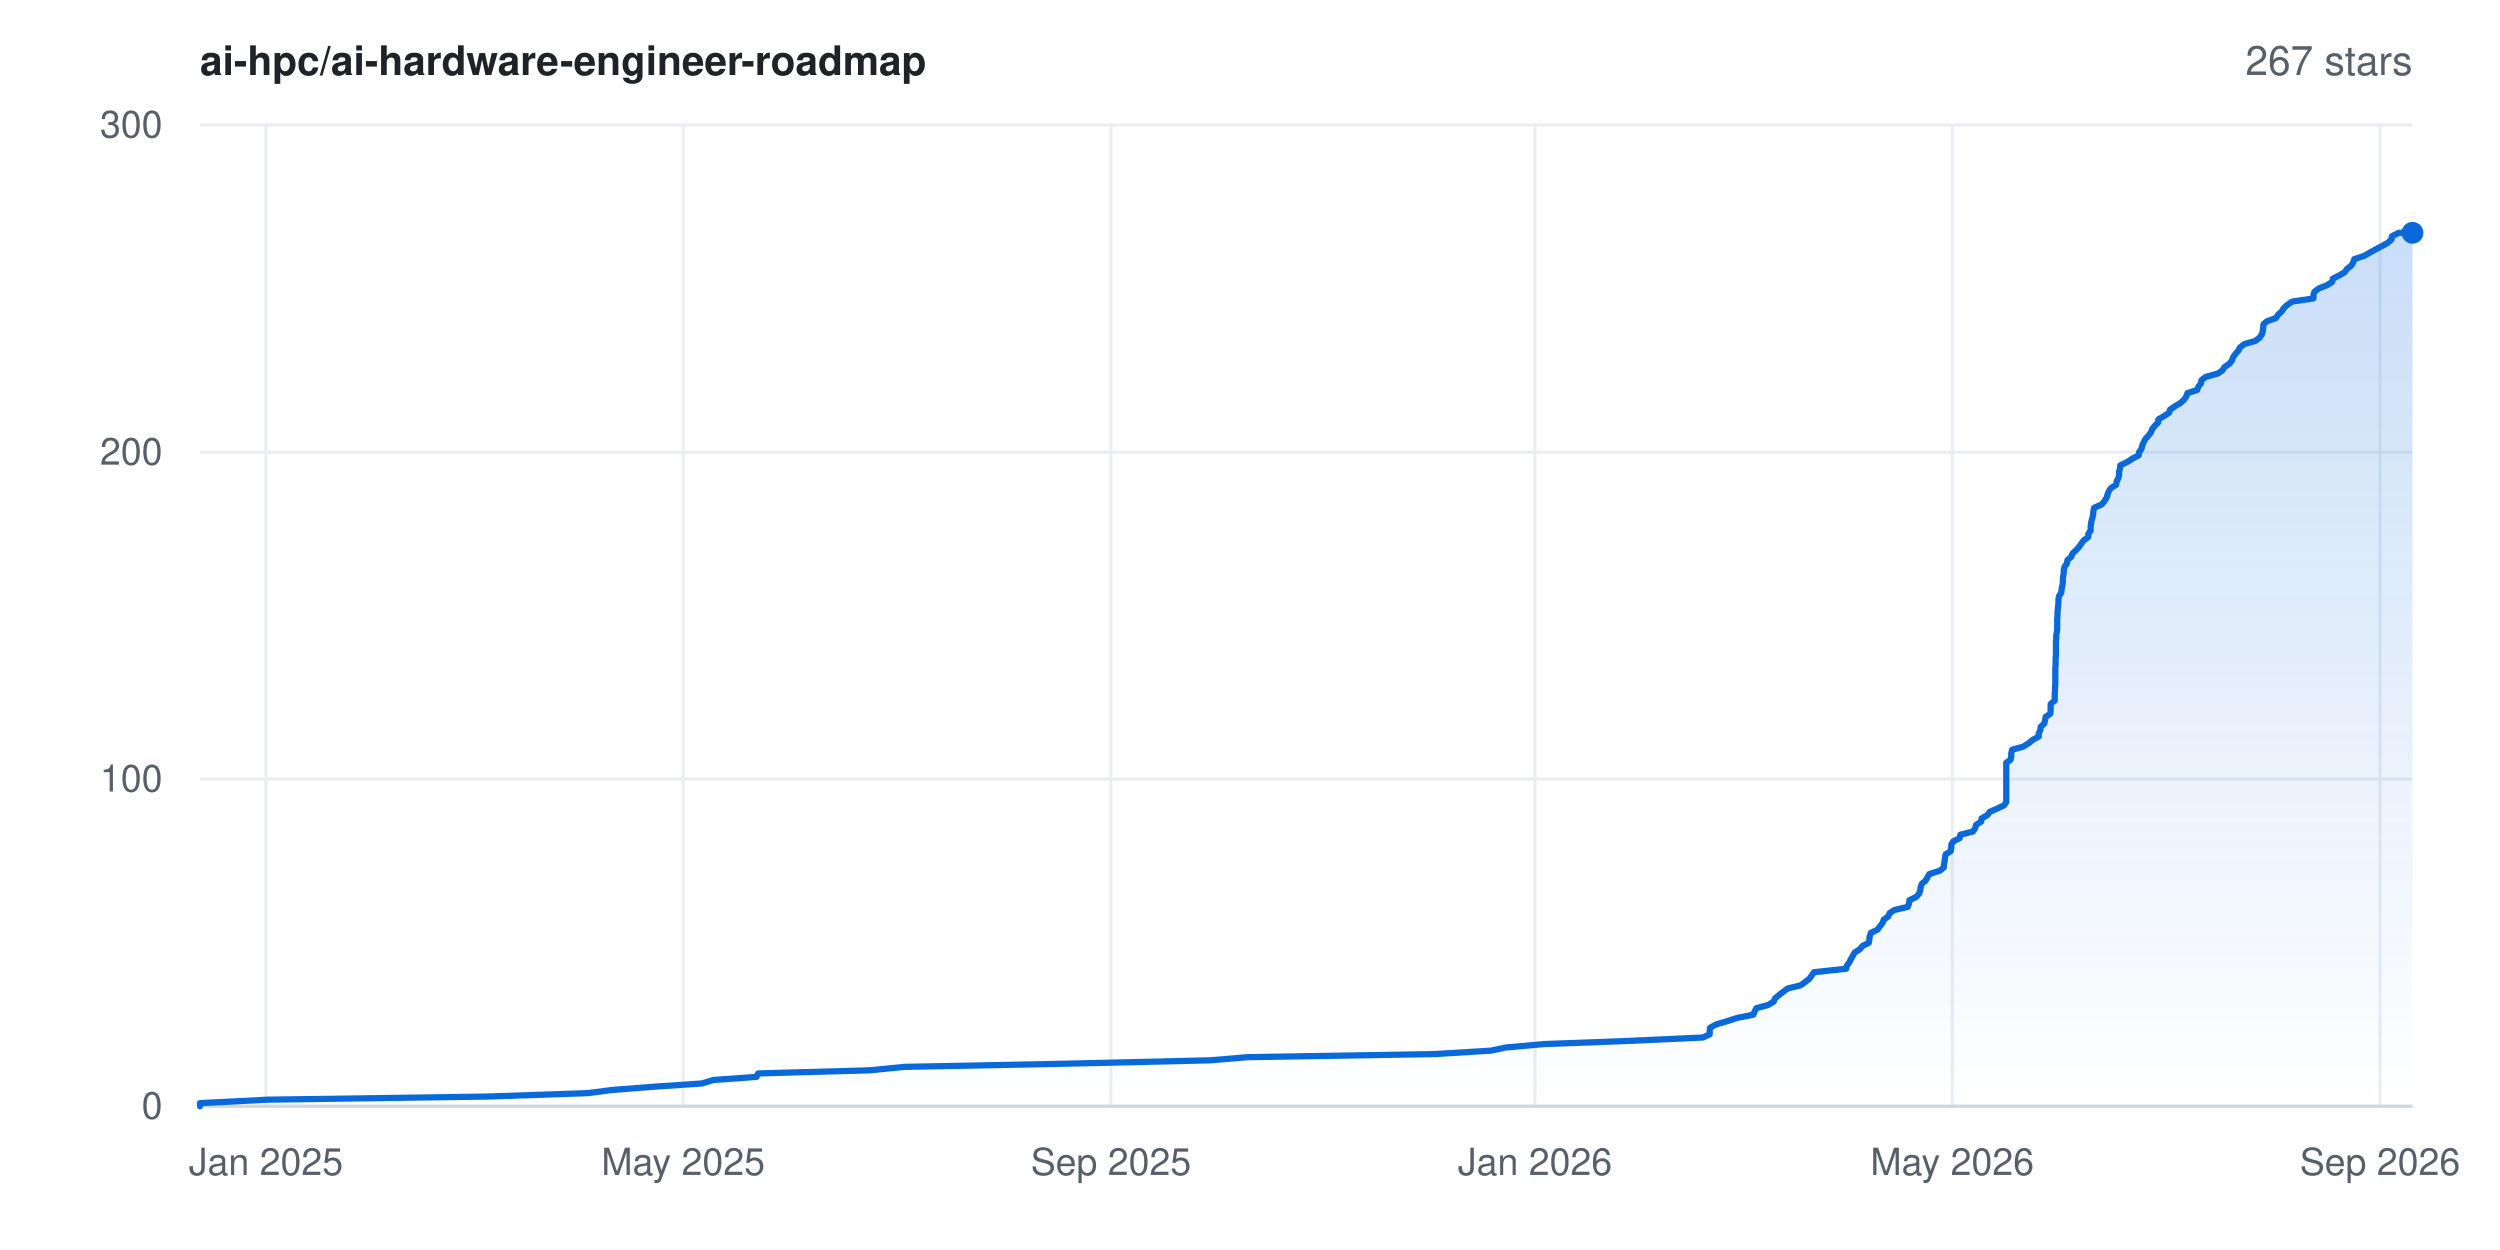
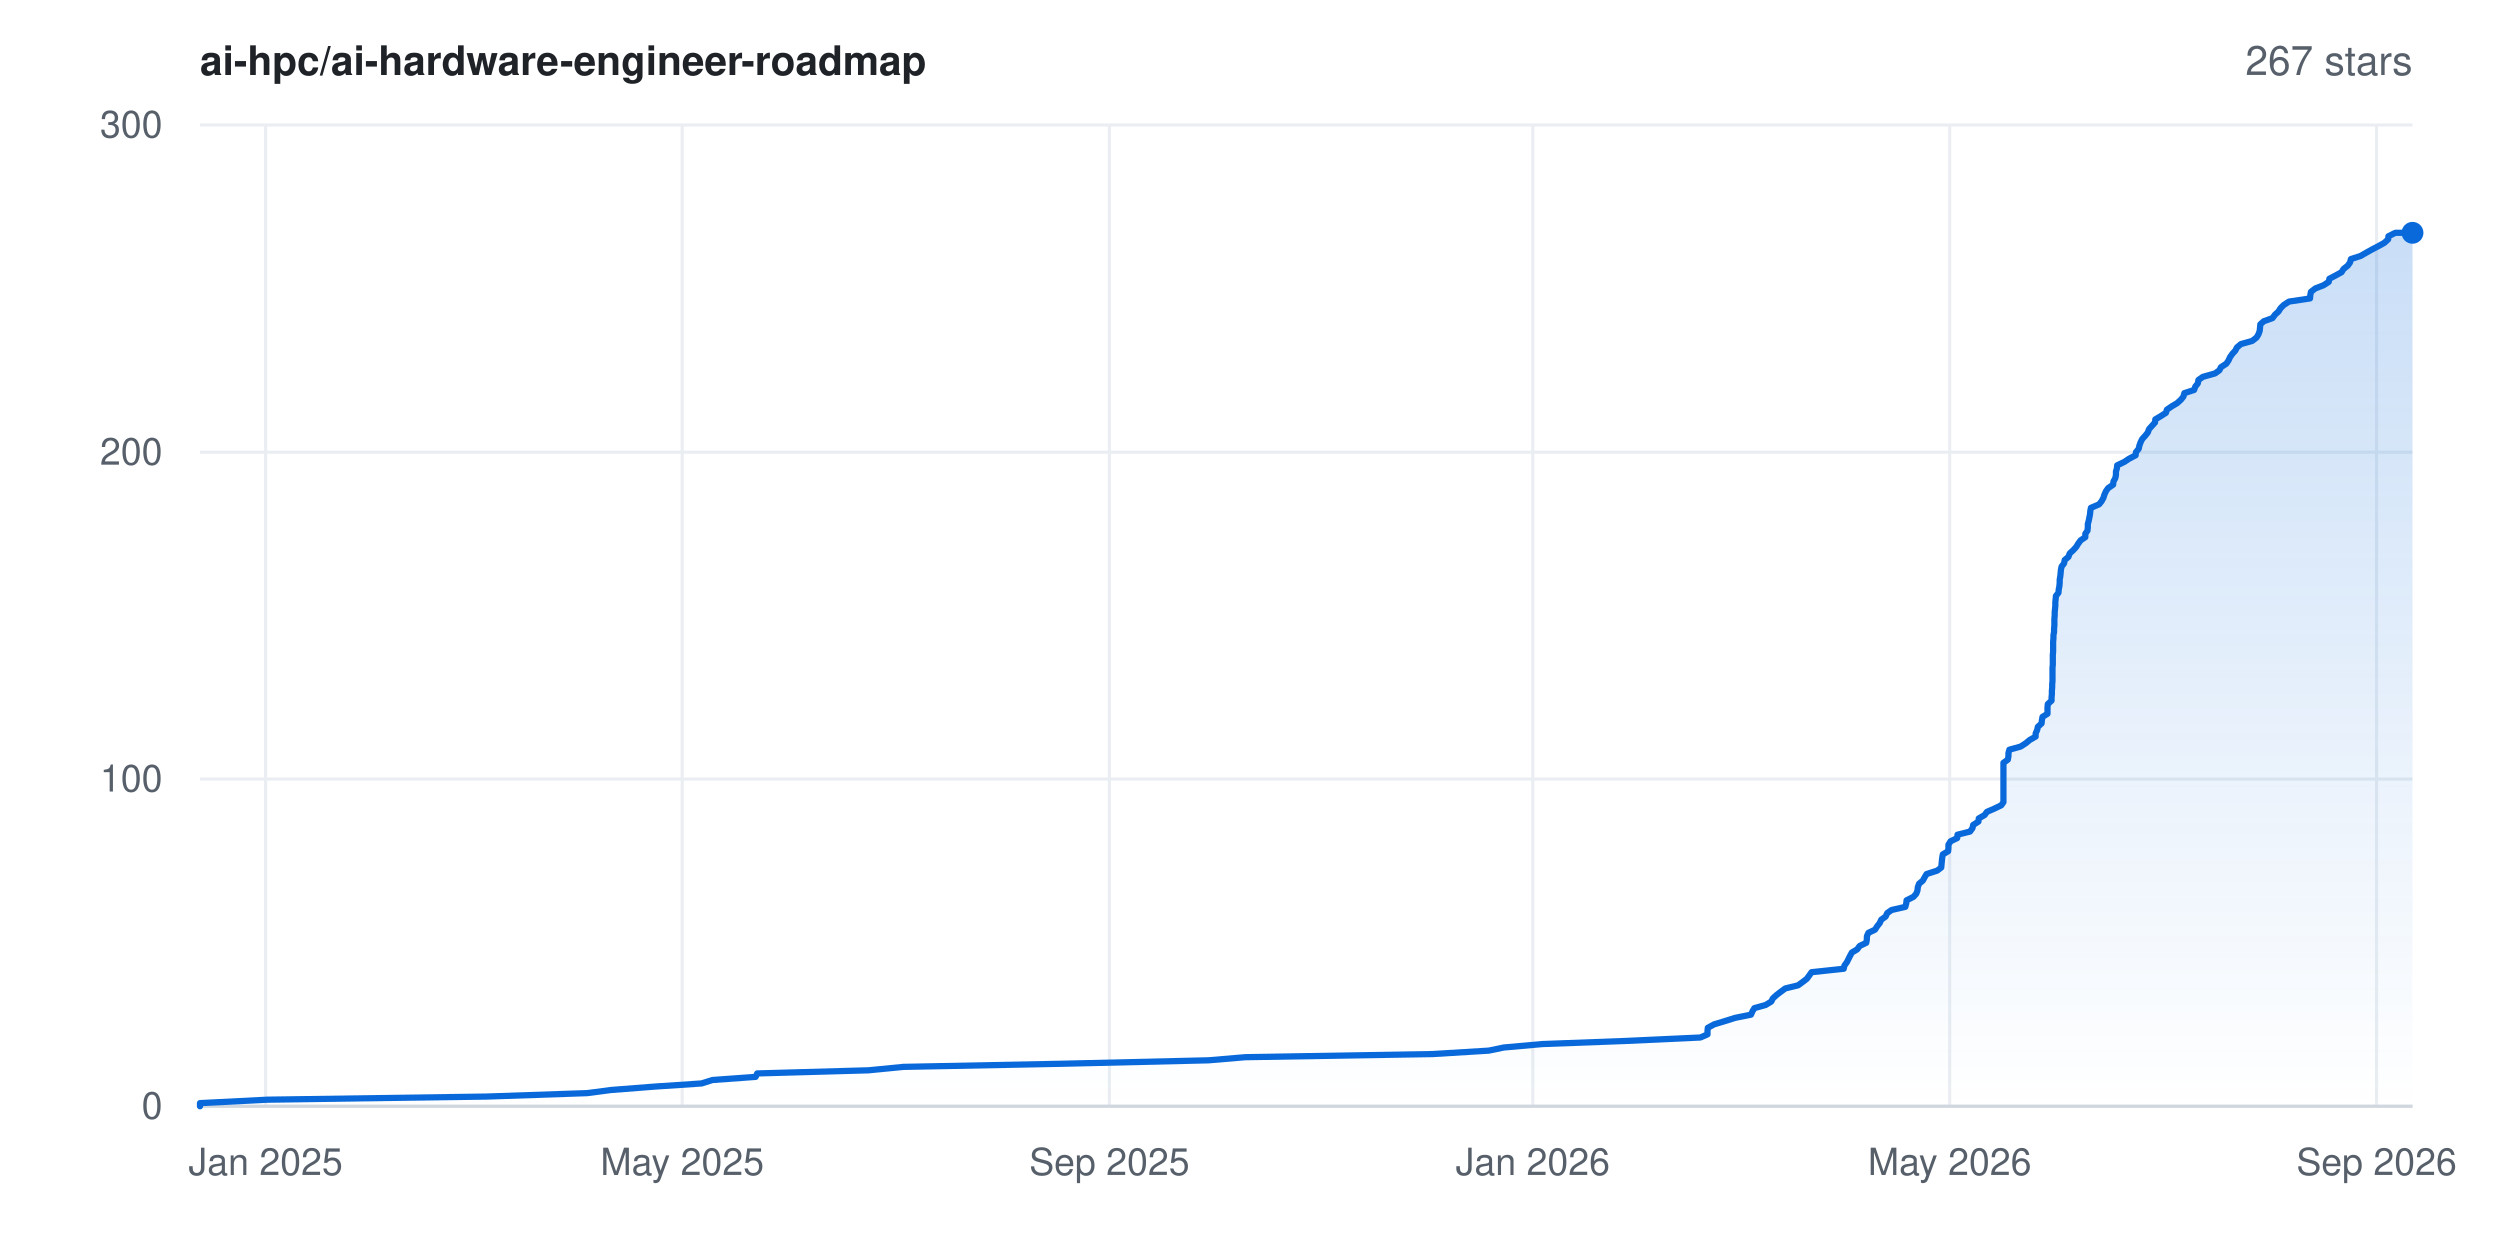
<svg xmlns="http://www.w3.org/2000/svg" width="800" height="400" viewBox="0 0 800 400" font-family="-apple-system,BlinkMacSystemFont,'Segoe UI',Helvetica,Arial,sans-serif" role="img" aria-label="Star history for ai-hpc/ai-hardware-engineer-roadmap: 267 stars">
  <rect width="800" height="400" fill="#ffffff" />
  <defs>
    <linearGradient id="area" x1="0" y1="0" x2="0" y2="1">
      <stop offset="0%" stop-color="#0969da" stop-opacity="0.22" />
      <stop offset="100%" stop-color="#0969da" stop-opacity="0" />
    </linearGradient>
  </defs>
  <line x1="64" y1="354.0" x2="772" y2="354.0" stroke="#eaeef2" stroke-width="1" />
  <text x="52" y="358.0" text-anchor="end" font-size="12" fill="#57606a">0</text>
  <line x1="64" y1="249.3" x2="772" y2="249.3" stroke="#eaeef2" stroke-width="1" />
  <text x="52" y="253.3" text-anchor="end" font-size="12" fill="#57606a">100</text>
  <line x1="64" y1="144.7" x2="772" y2="144.7" stroke="#eaeef2" stroke-width="1" />
  <text x="52" y="148.7" text-anchor="end" font-size="12" fill="#57606a">200</text>
  <line x1="64" y1="40.0" x2="772" y2="40.0" stroke="#eaeef2" stroke-width="1" />
  <text x="52" y="44.0" text-anchor="end" font-size="12" fill="#57606a">300</text>
-   <line x1="85.1" y1="40" x2="85.1" y2="354" stroke="#eaeef2" stroke-width="1" />
-   <text x="85.1" y="376" text-anchor="middle" font-size="12" fill="#57606a">Jan 2025</text>
-   <line x1="218.6" y1="40" x2="218.6" y2="354" stroke="#eaeef2" stroke-width="1" />
-   <text x="218.6" y="376" text-anchor="middle" font-size="12" fill="#57606a">May 2025</text>
-   <line x1="355.5" y1="40" x2="355.5" y2="354" stroke="#eaeef2" stroke-width="1" />
-   <text x="355.5" y="376" text-anchor="middle" font-size="12" fill="#57606a">Sep 2025</text>
-   <line x1="491.2" y1="40" x2="491.2" y2="354" stroke="#eaeef2" stroke-width="1" />
-   <text x="491.2" y="376" text-anchor="middle" font-size="12" fill="#57606a">Jan 2026</text>
-   <line x1="624.7" y1="40" x2="624.7" y2="354" stroke="#eaeef2" stroke-width="1" />
-   <text x="624.7" y="376" text-anchor="middle" font-size="12" fill="#57606a">May 2026</text>
-   <line x1="761.6" y1="40" x2="761.6" y2="354" stroke="#eaeef2" stroke-width="1" />
-   <text x="761.6" y="376" text-anchor="middle" font-size="12" fill="#57606a">Sep 2026</text>
+   <line x1="85.0" y1="40" x2="85.0" y2="354" stroke="#eaeef2" stroke-width="1" />
+   <text x="85.0" y="376" text-anchor="middle" font-size="12" fill="#57606a">Jan 2025</text>
+   <line x1="218.3" y1="40" x2="218.3" y2="354" stroke="#eaeef2" stroke-width="1" />
+   <text x="218.3" y="376" text-anchor="middle" font-size="12" fill="#57606a">May 2025</text>
+   <line x1="355.0" y1="40" x2="355.0" y2="354" stroke="#eaeef2" stroke-width="1" />
+   <text x="355.0" y="376" text-anchor="middle" font-size="12" fill="#57606a">Sep 2025</text>
+   <line x1="490.5" y1="40" x2="490.5" y2="354" stroke="#eaeef2" stroke-width="1" />
+   <text x="490.5" y="376" text-anchor="middle" font-size="12" fill="#57606a">Jan 2026</text>
+   <line x1="623.9" y1="40" x2="623.9" y2="354" stroke="#eaeef2" stroke-width="1" />
+   <text x="623.9" y="376" text-anchor="middle" font-size="12" fill="#57606a">May 2026</text>
+   <line x1="760.5" y1="40" x2="760.5" y2="354" stroke="#eaeef2" stroke-width="1" />
+   <text x="760.5" y="376" text-anchor="middle" font-size="12" fill="#57606a">Sep 2026</text>
  <line x1="64" y1="354" x2="772" y2="354" stroke="#d0d7de" stroke-width="1" />
-   <polygon points="64.0,354.0 64.0,354.0 64.0,353.0 85.6,351.9 155.8,350.9 188.1,349.8 195.7,348.8 209.9,347.7 224.7,346.7 228.2,345.6 242.1,344.6 242.6,343.5 278.3,342.5 289.4,341.4 340.3,340.4 387.2,339.3 399.1,338.3 459.1,337.3 477.1,336.2 481.8,335.2 494.1,334.1 521.0,333.1 544.9,332.0 547.1,331.0 547.1,329.9 547.2,328.9 549.2,327.8 552.6,326.8 556.0,325.7 561.1,324.7 561.5,323.6 562.1,322.6 565.8,321.6 567.6,320.5 568.0,319.5 569.3,318.4 570.6,317.4 572.1,316.3 576.2,315.3 577.7,314.2 579.0,313.2 579.8,312.1 580.5,311.1 590.8,310.0 591.0,309.0 591.8,307.9 592.3,306.9 592.9,305.9 593.5,304.8 595.1,303.8 596.0,302.7 598.0,301.7 598.2,300.6 598.3,299.6 598.7,298.5 600.8,297.5 601.6,296.4 602.4,295.4 602.8,294.3 604.2,293.3 604.7,292.2 606.2,291.2 610.5,290.2 610.9,289.1 611.0,288.1 613.2,287.0 614.1,286.0 614.5,284.9 614.6,283.9 615.0,282.8 616.2,281.8 616.8,280.7 617.4,279.7 620.8,278.6 622.0,277.6 622.1,276.5 622.3,275.5 622.4,274.5 622.6,273.4 624.2,272.4 624.4,271.3 624.4,270.3 625.1,269.2 627.1,268.2 627.3,267.1 631.3,266.1 632.1,265.0 632.3,264.0 634.0,262.9 634.1,261.9 636.0,260.8 636.7,259.8 639.0,258.8 641.3,257.7 642.0,256.7 642.0,255.6 642.0,254.6 642.0,253.5 642.0,252.5 642.0,251.4 642.0,250.4 642.0,249.3 642.0,248.3 642.0,247.2 642.0,246.2 642.0,245.1 642.0,244.1 643.4,243.1 643.6,242.0 643.6,241.0 643.9,239.9 647.5,238.9 649.2,237.8 650.4,236.8 652.4,235.7 652.4,234.7 652.9,233.6 653.0,232.6 654.2,231.5 654.4,230.5 654.6,229.4 656.1,228.4 656.2,227.4 656.2,226.3 656.2,225.3 657.5,224.2 657.5,223.2 657.5,222.1 657.6,221.1 657.6,220.0 657.7,219.0 657.7,217.9 657.7,216.9 657.7,215.8 657.7,214.8 657.7,213.7 657.8,212.7 657.8,211.7 657.8,210.6 657.9,209.6 657.9,208.5 657.9,207.5 657.9,206.4 657.9,205.4 658.0,204.3 658.0,203.3 658.2,202.2 658.3,201.2 658.3,200.1 658.3,199.1 658.3,198.0 658.4,197.0 658.4,196.0 658.5,194.9 658.6,193.9 658.7,192.8 658.7,191.8 658.9,190.7 659.6,189.7 659.7,188.6 659.9,187.6 660.1,186.5 660.1,185.5 660.2,184.4 660.4,183.4 660.4,182.3 660.7,181.3 661.4,180.3 661.6,179.2 662.8,178.2 663.2,177.1 664.3,176.1 665.3,175.0 666.0,174.0 666.8,172.9 668.2,171.9 668.3,170.8 669.0,169.8 669.0,168.7 669.1,167.7 669.3,166.6 669.6,165.6 669.8,164.6 669.9,163.5 670.1,162.5 672.6,161.4 673.4,160.4 674.1,159.3 674.4,158.3 674.8,157.2 675.5,156.2 677.2,155.1 677.3,154.1 677.9,153.0 678.1,152.0 678.1,150.9 678.4,149.9 678.5,148.9 680.8,147.8 682.3,146.8 684.4,145.7 684.5,144.7 685.3,143.6 685.5,142.6 686.0,141.5 686.5,140.5 687.5,139.4 688.3,138.4 688.7,137.3 689.5,136.3 690.6,135.2 690.7,134.2 692.4,133.2 694.1,132.1 694.4,131.1 696.0,130.0 697.7,129.0 698.9,127.9 699.6,126.9 700.0,125.8 703.1,124.8 703.5,123.7 704.3,122.7 704.5,121.6 705.9,120.6 709.8,119.5 711.2,118.5 711.8,117.5 713.4,116.4 714.2,115.4 714.6,114.3 715.3,113.3 716.3,112.2 716.8,111.2 718.2,110.1 721.7,109.1 723.1,108.0 723.8,107.0 724.1,105.9 724.2,104.9 724.3,103.8 725.4,102.8 728.3,101.8 729.0,100.7 730.1,99.7 730.8,98.6 731.9,97.6 733.5,96.5 740.3,95.5 740.3,94.4 740.6,93.4 742.0,92.3 744.6,91.3 746.3,90.2 746.5,89.2 748.6,88.1 750.3,87.1 751.0,86.1 752.4,85.0 753.0,84.0 753.4,82.9 756.5,81.9 758.4,80.8 760.2,79.8 762.3,78.7 764.1,77.7 765.3,76.6 765.4,75.6 767.6,74.5 772.0,74.5 772.0,354.0" fill="url(#area)" />
-   <polyline points="64.0,354.0 64.0,353.0 85.6,351.9 155.8,350.9 188.1,349.8 195.7,348.8 209.9,347.7 224.7,346.7 228.2,345.6 242.1,344.6 242.6,343.5 278.3,342.5 289.4,341.4 340.3,340.4 387.2,339.3 399.1,338.3 459.1,337.3 477.1,336.2 481.8,335.2 494.1,334.1 521.0,333.1 544.9,332.0 547.1,331.0 547.1,329.9 547.2,328.9 549.2,327.8 552.6,326.8 556.0,325.7 561.1,324.7 561.5,323.6 562.1,322.6 565.8,321.6 567.6,320.5 568.0,319.5 569.3,318.4 570.6,317.4 572.1,316.3 576.2,315.3 577.7,314.2 579.0,313.2 579.8,312.1 580.5,311.1 590.8,310.0 591.0,309.0 591.8,307.9 592.3,306.9 592.9,305.9 593.5,304.8 595.1,303.8 596.0,302.7 598.0,301.7 598.2,300.6 598.3,299.6 598.7,298.5 600.8,297.5 601.6,296.4 602.4,295.4 602.8,294.3 604.2,293.3 604.7,292.2 606.2,291.2 610.5,290.2 610.9,289.1 611.0,288.1 613.2,287.0 614.1,286.0 614.5,284.9 614.6,283.9 615.0,282.8 616.2,281.8 616.8,280.7 617.4,279.7 620.8,278.6 622.0,277.6 622.1,276.5 622.3,275.5 622.4,274.5 622.6,273.4 624.2,272.4 624.4,271.3 624.4,270.3 625.1,269.2 627.1,268.2 627.3,267.1 631.3,266.1 632.1,265.0 632.3,264.0 634.0,262.9 634.1,261.9 636.0,260.8 636.7,259.8 639.0,258.8 641.3,257.7 642.0,256.7 642.0,255.6 642.0,254.6 642.0,253.5 642.0,252.5 642.0,251.4 642.0,250.4 642.0,249.3 642.0,248.3 642.0,247.2 642.0,246.2 642.0,245.1 642.0,244.1 643.4,243.1 643.6,242.0 643.6,241.0 643.9,239.9 647.5,238.9 649.2,237.8 650.4,236.8 652.4,235.7 652.4,234.7 652.9,233.6 653.0,232.6 654.2,231.5 654.4,230.5 654.6,229.4 656.1,228.4 656.2,227.4 656.2,226.3 656.2,225.3 657.5,224.2 657.5,223.2 657.5,222.1 657.6,221.1 657.6,220.0 657.7,219.0 657.7,217.9 657.7,216.9 657.7,215.8 657.7,214.8 657.7,213.7 657.8,212.7 657.8,211.7 657.8,210.6 657.9,209.6 657.9,208.5 657.9,207.5 657.9,206.4 657.9,205.4 658.0,204.3 658.0,203.3 658.2,202.2 658.3,201.2 658.3,200.1 658.3,199.1 658.3,198.0 658.4,197.0 658.4,196.0 658.5,194.9 658.6,193.9 658.7,192.8 658.7,191.8 658.9,190.7 659.6,189.7 659.7,188.6 659.9,187.6 660.1,186.5 660.1,185.5 660.2,184.4 660.4,183.4 660.4,182.3 660.7,181.3 661.4,180.3 661.6,179.2 662.8,178.2 663.2,177.1 664.3,176.1 665.3,175.0 666.0,174.0 666.8,172.9 668.2,171.9 668.3,170.8 669.0,169.8 669.0,168.7 669.1,167.7 669.3,166.6 669.6,165.6 669.8,164.6 669.9,163.5 670.1,162.5 672.6,161.4 673.4,160.4 674.1,159.3 674.4,158.3 674.8,157.2 675.5,156.2 677.2,155.1 677.3,154.1 677.9,153.0 678.1,152.0 678.1,150.9 678.4,149.9 678.5,148.9 680.8,147.8 682.3,146.8 684.4,145.7 684.5,144.7 685.3,143.6 685.5,142.6 686.0,141.5 686.5,140.5 687.5,139.4 688.3,138.4 688.7,137.3 689.5,136.3 690.6,135.2 690.7,134.2 692.4,133.2 694.1,132.1 694.4,131.1 696.0,130.0 697.7,129.0 698.9,127.9 699.6,126.9 700.0,125.8 703.1,124.8 703.5,123.7 704.3,122.7 704.5,121.6 705.9,120.6 709.8,119.5 711.2,118.5 711.8,117.5 713.4,116.4 714.2,115.4 714.6,114.3 715.3,113.3 716.3,112.2 716.8,111.2 718.2,110.1 721.7,109.1 723.1,108.0 723.8,107.0 724.1,105.9 724.2,104.9 724.3,103.8 725.4,102.8 728.3,101.8 729.0,100.7 730.1,99.7 730.8,98.6 731.9,97.6 733.5,96.5 740.3,95.5 740.3,94.4 740.6,93.4 742.0,92.3 744.6,91.3 746.3,90.2 746.5,89.2 748.6,88.1 750.3,87.1 751.0,86.1 752.4,85.0 753.0,84.0 753.4,82.9 756.5,81.9 758.4,80.8 760.2,79.8 762.3,78.7 764.1,77.7 765.3,76.6 765.4,75.6 767.6,74.5 772.0,74.5" fill="none" stroke="#0969da" stroke-width="2" stroke-linejoin="round" stroke-linecap="round" />
+   <polygon points="64.0,354.0 64.0,354.0 64.0,353.0 85.6,351.9 155.7,350.9 187.9,349.8 195.5,348.8 209.6,347.7 224.5,346.7 228.0,345.6 241.8,344.6 242.3,343.5 277.9,342.5 289.1,341.4 339.9,340.4 386.7,339.3 398.5,338.3 458.4,337.3 476.4,336.2 481.2,335.2 493.5,334.1 520.3,333.1 544.1,332.0 546.4,331.0 546.4,329.9 546.5,328.9 548.5,327.8 551.8,326.8 555.3,325.7 560.3,324.7 560.8,323.6 561.4,322.6 565.0,321.6 566.8,320.5 567.3,319.5 568.5,318.4 569.8,317.4 571.3,316.3 575.4,315.3 576.9,314.2 578.2,313.2 579.0,312.1 579.7,311.1 590.0,310.0 590.2,309.0 591.0,307.9 591.5,306.9 592.0,305.9 592.6,304.8 594.3,303.8 595.1,302.7 597.2,301.7 597.4,300.6 597.4,299.6 597.9,298.5 600.0,297.5 600.7,296.4 601.5,295.4 602.0,294.3 603.4,293.3 603.9,292.2 605.3,291.2 609.7,290.2 610.0,289.1 610.1,288.1 612.3,287.0 613.2,286.0 613.6,284.9 613.7,283.9 614.1,282.8 615.3,281.8 615.9,280.7 616.5,279.7 619.9,278.6 621.2,277.6 621.3,276.5 621.4,275.5 621.5,274.5 621.7,273.4 623.4,272.4 623.5,271.3 623.5,270.3 624.2,269.2 626.3,268.2 626.4,267.1 630.4,266.1 631.2,265.0 631.4,264.0 633.1,262.9 633.2,261.9 635.1,260.8 635.8,259.8 638.1,258.8 640.4,257.7 641.1,256.7 641.1,255.6 641.1,254.6 641.1,253.5 641.1,252.5 641.1,251.4 641.1,250.4 641.1,249.3 641.1,248.3 641.1,247.2 641.1,246.2 641.1,245.1 641.1,244.1 642.5,243.1 642.7,242.0 642.7,241.0 643.0,239.9 646.6,238.9 648.3,237.8 649.5,236.8 651.4,235.7 651.4,234.7 651.9,233.6 652.1,232.6 653.3,231.5 653.4,230.5 653.6,229.4 655.2,228.4 655.2,227.4 655.2,226.3 655.3,225.3 656.5,224.2 656.5,223.2 656.6,222.1 656.6,221.1 656.7,220.0 656.7,219.0 656.8,217.9 656.8,216.9 656.8,215.8 656.8,214.8 656.8,213.7 656.9,212.7 656.9,211.7 656.9,210.6 656.9,209.6 657.0,208.5 657.0,207.5 657.0,206.4 657.0,205.4 657.1,204.3 657.1,203.3 657.3,202.2 657.3,201.2 657.4,200.1 657.4,199.1 657.4,198.0 657.5,197.0 657.5,196.0 657.6,194.9 657.7,193.9 657.7,192.8 657.8,191.8 657.9,190.7 658.7,189.7 658.8,188.6 659.0,187.6 659.1,186.5 659.1,185.5 659.3,184.4 659.4,183.4 659.5,182.3 659.7,181.3 660.5,180.3 660.7,179.2 661.9,178.2 662.3,177.1 663.4,176.1 664.4,175.0 665.0,174.0 665.8,172.9 667.3,171.9 667.3,170.8 668.0,169.8 668.1,168.7 668.1,167.7 668.4,166.6 668.6,165.6 668.8,164.6 668.9,163.5 669.1,162.5 671.7,161.4 672.5,160.4 673.1,159.3 673.4,158.3 673.9,157.2 674.6,156.2 676.2,155.1 676.3,154.1 676.9,153.0 677.1,152.0 677.1,150.9 677.4,149.9 677.5,148.9 679.8,147.8 681.3,146.8 683.4,145.7 683.5,144.7 684.4,143.6 684.6,142.6 685.0,141.5 685.5,140.5 686.5,139.4 687.3,138.4 687.7,137.3 688.6,136.3 689.6,135.2 689.7,134.2 691.4,133.2 693.1,132.1 693.4,131.1 695.0,130.0 696.7,129.0 697.9,127.9 698.7,126.9 699.0,125.8 702.1,124.8 702.5,123.7 703.3,122.7 703.5,121.6 704.9,120.6 708.8,119.5 710.2,118.5 710.7,117.5 712.4,116.4 713.1,115.4 713.6,114.3 714.3,113.3 715.3,112.2 715.8,111.2 717.1,110.1 720.7,109.1 722.1,108.0 722.7,107.0 723.1,105.9 723.2,104.9 723.3,103.8 724.4,102.8 727.2,101.8 728.0,100.7 729.1,99.7 729.8,98.6 730.8,97.6 732.5,96.5 739.2,95.5 739.3,94.4 739.5,93.4 740.9,92.3 743.5,91.3 745.2,90.2 745.4,89.2 747.5,88.1 749.3,87.1 749.9,86.1 751.3,85.0 752.0,84.0 752.3,82.9 755.4,81.9 757.3,80.8 759.1,79.8 761.2,78.7 763.0,77.7 764.2,76.6 764.3,75.6 766.5,74.5 772.0,74.5 772.0,354.0" fill="url(#area)" />
+   <polyline points="64.0,354.0 64.0,353.0 85.6,351.9 155.7,350.9 187.9,349.8 195.5,348.8 209.6,347.7 224.5,346.7 228.0,345.6 241.8,344.6 242.3,343.5 277.9,342.5 289.1,341.4 339.9,340.4 386.7,339.3 398.5,338.3 458.4,337.3 476.4,336.2 481.2,335.2 493.5,334.1 520.3,333.1 544.1,332.0 546.4,331.0 546.4,329.9 546.5,328.9 548.5,327.8 551.8,326.8 555.3,325.7 560.3,324.7 560.8,323.6 561.4,322.6 565.0,321.6 566.8,320.5 567.3,319.5 568.5,318.4 569.8,317.4 571.3,316.3 575.4,315.3 576.9,314.2 578.2,313.2 579.0,312.1 579.7,311.1 590.0,310.0 590.2,309.0 591.0,307.9 591.5,306.9 592.0,305.9 592.6,304.8 594.3,303.8 595.1,302.7 597.2,301.7 597.4,300.6 597.4,299.6 597.9,298.5 600.0,297.5 600.7,296.4 601.5,295.4 602.0,294.3 603.4,293.3 603.9,292.2 605.3,291.2 609.7,290.2 610.0,289.1 610.1,288.1 612.3,287.0 613.2,286.0 613.6,284.9 613.7,283.9 614.1,282.8 615.3,281.8 615.9,280.7 616.5,279.7 619.9,278.6 621.2,277.6 621.3,276.5 621.4,275.5 621.5,274.5 621.7,273.4 623.4,272.4 623.5,271.3 623.5,270.3 624.2,269.2 626.3,268.2 626.4,267.1 630.4,266.1 631.2,265.0 631.4,264.0 633.1,262.9 633.2,261.9 635.1,260.8 635.8,259.8 638.1,258.8 640.4,257.7 641.1,256.7 641.1,255.6 641.1,254.6 641.1,253.5 641.1,252.5 641.1,251.4 641.1,250.4 641.1,249.3 641.1,248.3 641.1,247.2 641.1,246.2 641.1,245.1 641.1,244.1 642.5,243.1 642.7,242.0 642.7,241.0 643.0,239.9 646.6,238.9 648.3,237.8 649.5,236.8 651.4,235.7 651.4,234.7 651.9,233.6 652.1,232.6 653.3,231.5 653.4,230.5 653.6,229.4 655.2,228.4 655.2,227.4 655.2,226.3 655.3,225.3 656.5,224.2 656.5,223.2 656.6,222.1 656.6,221.1 656.7,220.0 656.7,219.0 656.8,217.9 656.8,216.9 656.8,215.8 656.8,214.8 656.8,213.7 656.9,212.7 656.9,211.7 656.9,210.6 656.9,209.6 657.0,208.5 657.0,207.5 657.0,206.4 657.0,205.4 657.1,204.3 657.1,203.3 657.3,202.2 657.3,201.2 657.4,200.1 657.4,199.1 657.4,198.0 657.5,197.0 657.5,196.0 657.6,194.9 657.7,193.9 657.7,192.8 657.8,191.8 657.9,190.7 658.7,189.7 658.8,188.6 659.0,187.6 659.1,186.5 659.1,185.5 659.3,184.4 659.4,183.4 659.5,182.3 659.7,181.3 660.5,180.3 660.7,179.2 661.9,178.2 662.3,177.1 663.4,176.1 664.4,175.0 665.0,174.0 665.8,172.9 667.3,171.9 667.3,170.8 668.0,169.8 668.1,168.7 668.1,167.7 668.4,166.6 668.6,165.6 668.8,164.6 668.9,163.5 669.1,162.5 671.7,161.4 672.5,160.4 673.1,159.3 673.4,158.3 673.9,157.2 674.6,156.2 676.2,155.1 676.3,154.1 676.9,153.0 677.1,152.0 677.1,150.9 677.4,149.9 677.5,148.9 679.8,147.8 681.3,146.8 683.4,145.7 683.5,144.7 684.4,143.6 684.6,142.6 685.0,141.5 685.5,140.5 686.5,139.4 687.3,138.4 687.7,137.3 688.6,136.3 689.6,135.2 689.7,134.2 691.4,133.2 693.1,132.1 693.4,131.1 695.0,130.0 696.7,129.0 697.9,127.9 698.7,126.9 699.0,125.8 702.1,124.8 702.5,123.7 703.3,122.7 703.5,121.6 704.9,120.6 708.8,119.5 710.2,118.5 710.7,117.5 712.4,116.4 713.1,115.4 713.6,114.3 714.3,113.3 715.3,112.2 715.8,111.2 717.1,110.1 720.7,109.1 722.1,108.0 722.7,107.0 723.1,105.9 723.2,104.9 723.3,103.8 724.4,102.8 727.2,101.8 728.0,100.7 729.1,99.7 729.8,98.6 730.8,97.6 732.5,96.5 739.2,95.5 739.3,94.4 739.5,93.4 740.9,92.3 743.5,91.3 745.2,90.2 745.4,89.2 747.5,88.1 749.3,87.1 749.9,86.1 751.3,85.0 752.0,84.0 752.3,82.9 755.4,81.9 757.3,80.8 759.1,79.8 761.2,78.7 763.0,77.7 764.2,76.6 764.3,75.6 766.5,74.5 772.0,74.5" fill="none" stroke="#0969da" stroke-width="2" stroke-linejoin="round" stroke-linecap="round" />
  <circle cx="772.0" cy="74.5" r="3.5" fill="#0969da" />
  <text x="64" y="24" font-size="13" font-weight="600" fill="#1f2328">ai-hpc/ai-hardware-engineer-roadmap</text>
  <text x="772" y="24" text-anchor="end" font-size="13" fill="#57606a">267 stars</text>
</svg>
